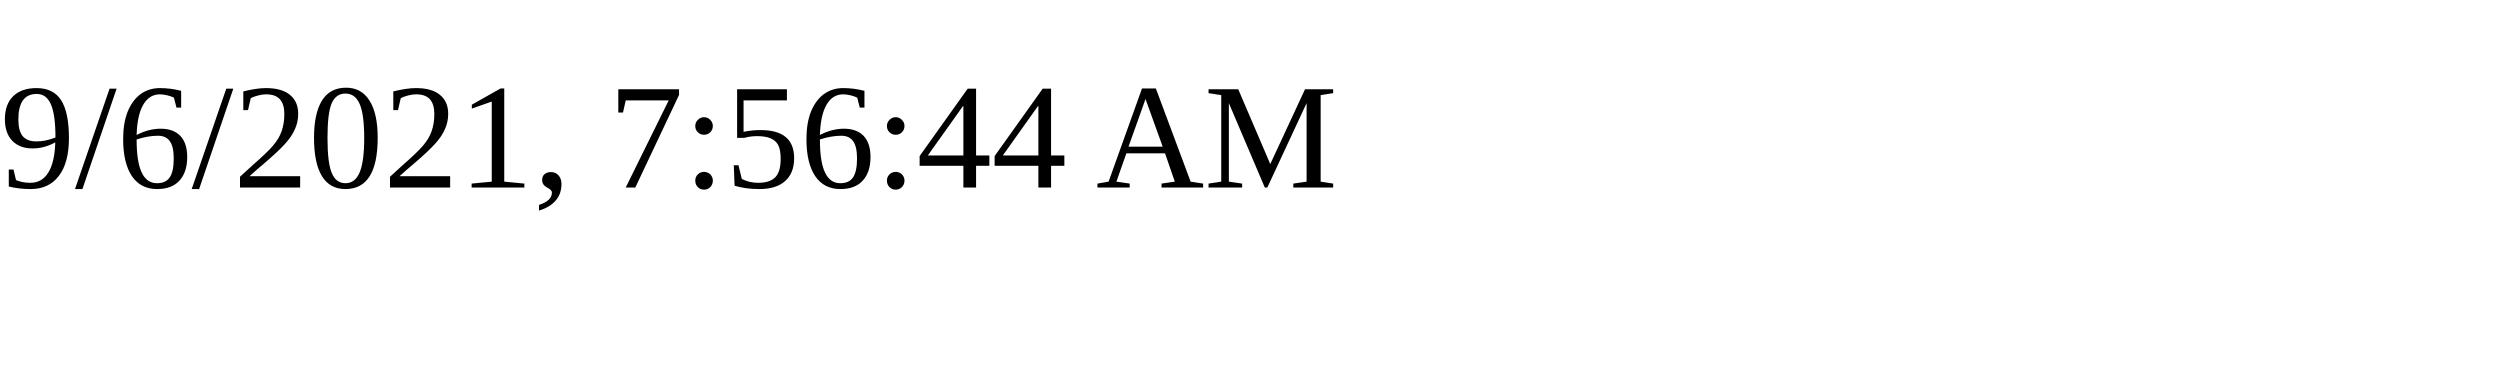
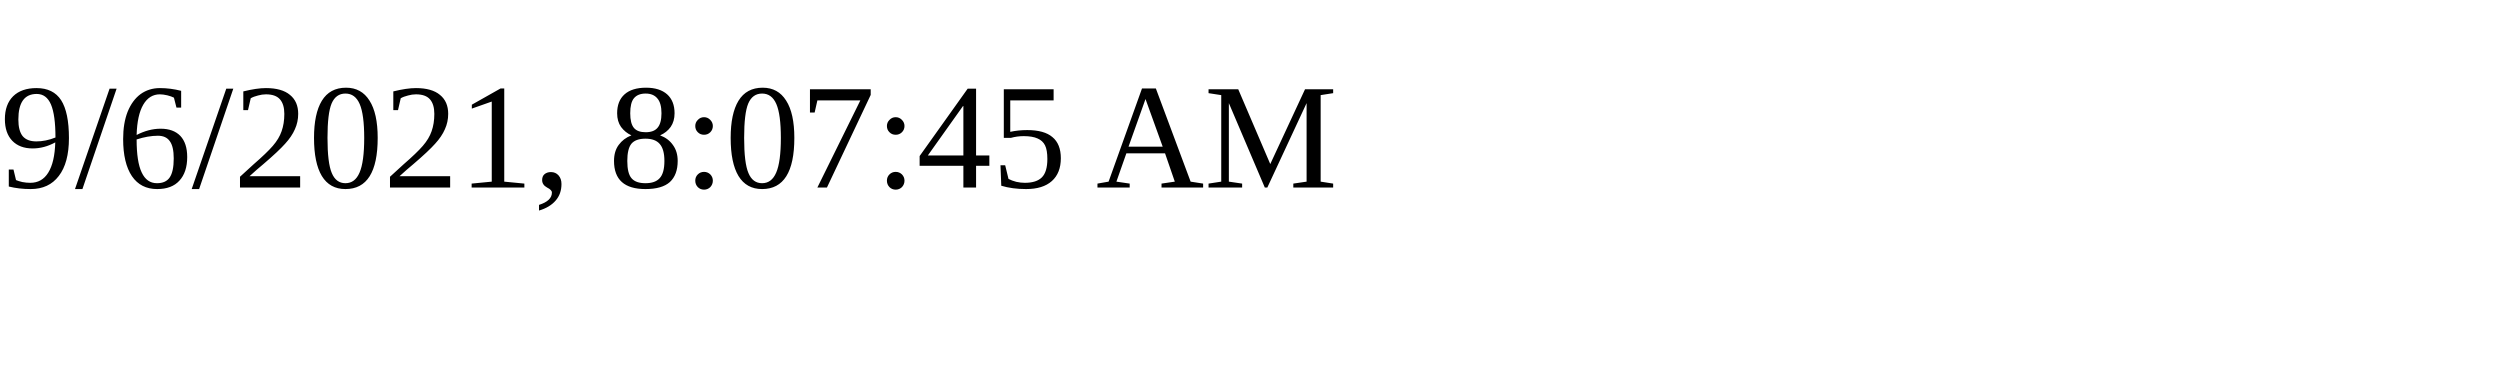
<svg xmlns="http://www.w3.org/2000/svg" height="30" width="200">
-   <text x="0" y="15">9/6/2021, 7:56:44 AM</text>
+   <text x="0" y="15">9/6/2021, 8:07:45 AM</text>
</svg>
